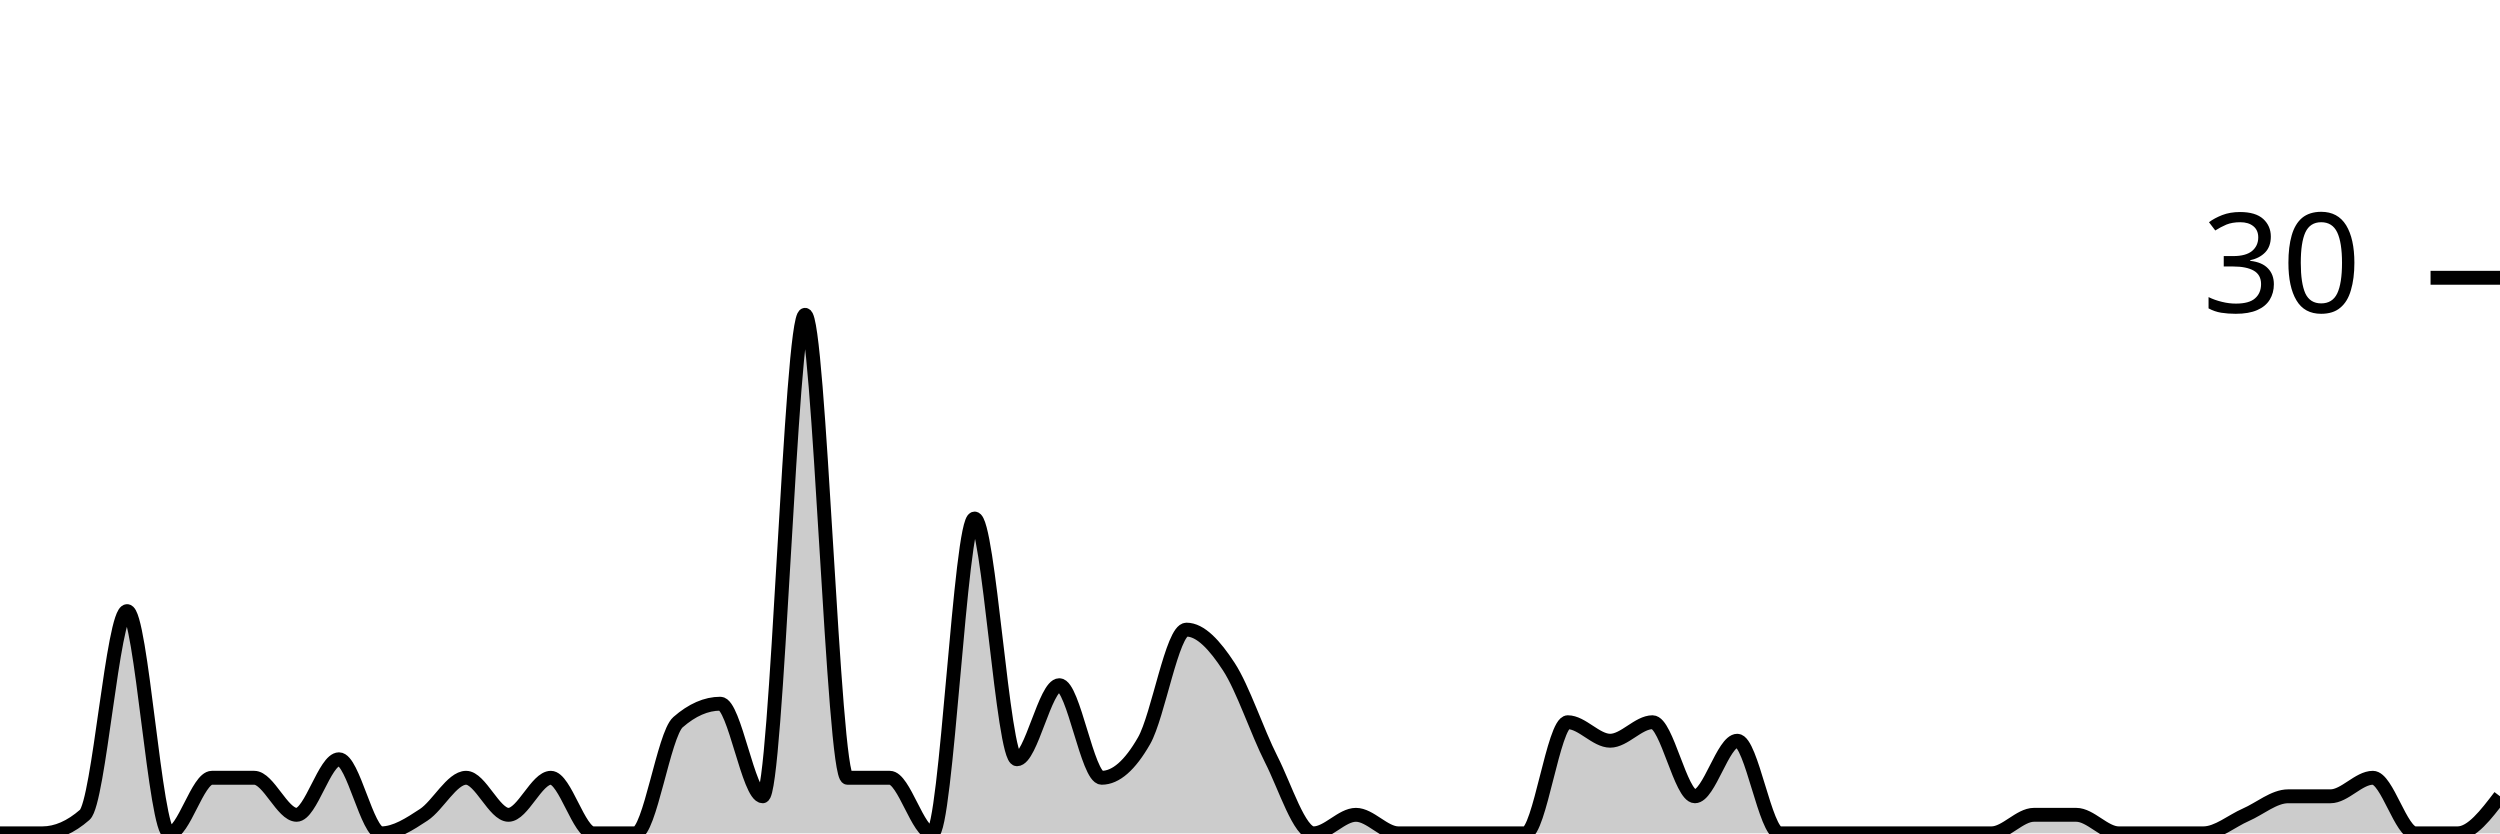
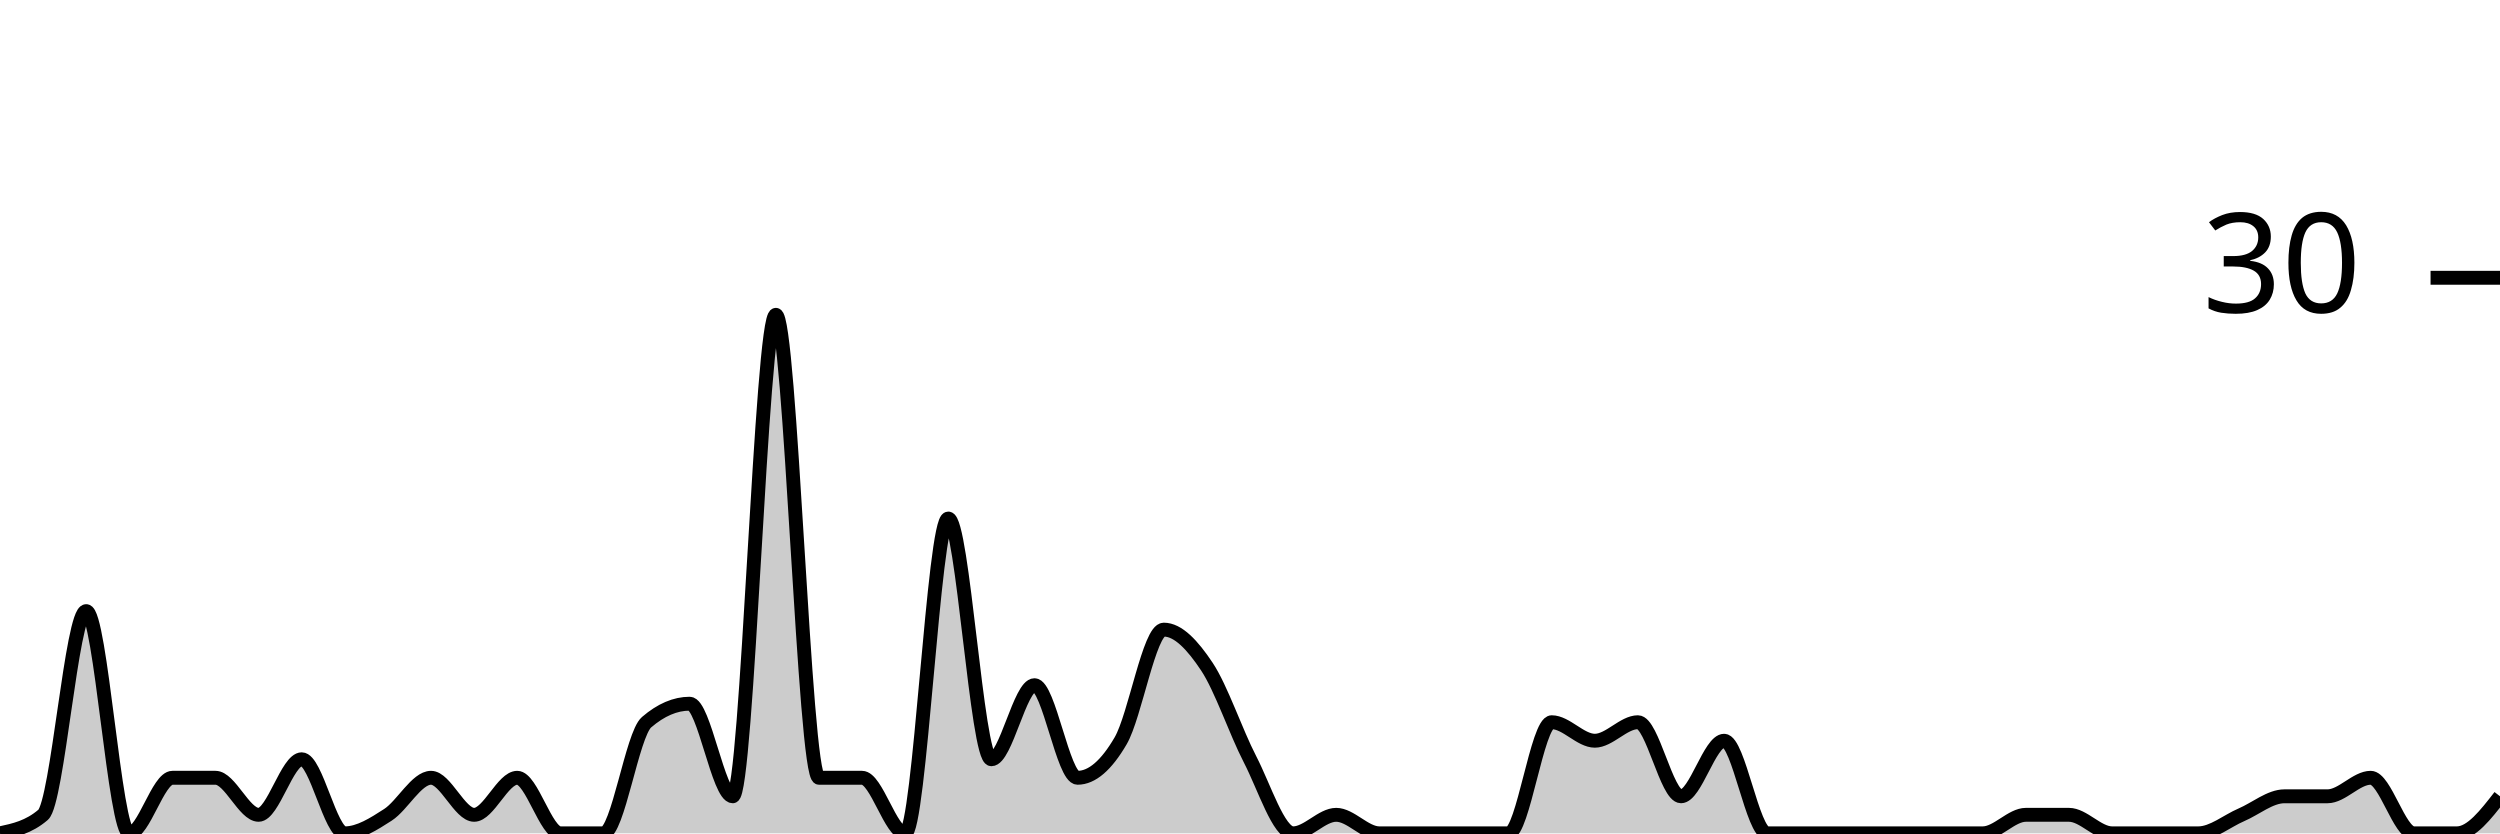
<svg xmlns="http://www.w3.org/2000/svg" viewBox="0 0 180 60">
  <g transform="translate(0,20)">
-     <path class="area" fill="rgba(0, 0, 0, 0.2)" d="M0,40C1.017,40,2.034,40,3.051,40C4.068,40,5.085,39.556,6.102,38.667C7.119,37.778,8.136,24,9.153,24C10.169,24,11.186,40,12.203,40C13.22,40,14.237,36,15.254,36C16.271,36,17.288,36,18.305,36C19.322,36,20.339,38.667,21.356,38.667C22.373,38.667,23.39,34.667,24.407,34.667C25.424,34.667,26.441,40,27.458,40C28.475,40,29.492,39.333,30.508,38.667C31.525,38,32.542,36,33.559,36C34.576,36,35.593,38.667,36.61,38.667C37.627,38.667,38.644,36,39.661,36C40.678,36,41.695,40,42.712,40C43.729,40,44.746,40,45.763,40C46.78,40,47.797,32.889,48.814,32C49.831,31.111,50.847,30.667,51.864,30.667C52.881,30.667,53.898,37.333,54.915,37.333C55.932,37.333,56.949,2.667,57.966,2.667C58.983,2.667,60,36,61.017,36C62.034,36,63.051,36,64.068,36C65.085,36,66.102,40,67.119,40C68.136,40,69.153,17.333,70.169,17.333C71.186,17.333,72.203,34.667,73.22,34.667C74.237,34.667,75.254,29.333,76.271,29.333C77.288,29.333,78.305,36,79.322,36C80.339,36,81.356,35.111,82.373,33.333C83.39,31.556,84.407,25.333,85.424,25.333C86.441,25.333,87.458,26.444,88.475,28C89.492,29.556,90.508,32.667,91.525,34.667C92.542,36.667,93.559,40,94.576,40C95.593,40,96.61,38.667,97.627,38.667C98.644,38.667,99.661,40,100.678,40C101.695,40,102.712,40,103.729,40C104.746,40,105.763,40,106.78,40C107.797,40,108.814,40,109.831,40C110.847,40,111.864,32,112.881,32C113.898,32,114.915,33.333,115.932,33.333C116.949,33.333,117.966,32,118.983,32C120,32,121.017,37.333,122.034,37.333C123.051,37.333,124.068,33.333,125.085,33.333C126.102,33.333,127.119,40,128.136,40C129.153,40,130.169,40,131.186,40C132.203,40,133.22,40,134.237,40C135.254,40,136.271,40,137.288,40C138.305,40,139.322,40,140.339,40C141.356,40,142.373,40,143.39,40C144.407,40,145.424,38.667,146.441,38.667C147.458,38.667,148.475,38.667,149.492,38.667C150.508,38.667,151.525,40,152.542,40C153.559,40,154.576,40,155.593,40C156.61,40,157.627,40,158.644,40C159.661,40,160.678,39.111,161.695,38.667C162.712,38.222,163.729,37.333,164.746,37.333C165.763,37.333,166.78,37.333,167.797,37.333C168.814,37.333,169.831,36,170.847,36C171.864,36,172.881,40,173.898,40C174.915,40,175.932,40,176.949,40C177.966,40,178.983,38.667,180,37.333L180,40C178.983,40,177.966,40,176.949,40C175.932,40,174.915,40,173.898,40C172.881,40,171.864,40,170.847,40C169.831,40,168.814,40,167.797,40C166.78,40,165.763,40,164.746,40C163.729,40,162.712,40,161.695,40C160.678,40,159.661,40,158.644,40C157.627,40,156.61,40,155.593,40C154.576,40,153.559,40,152.542,40C151.525,40,150.508,40,149.492,40C148.475,40,147.458,40,146.441,40C145.424,40,144.407,40,143.39,40C142.373,40,141.356,40,140.339,40C139.322,40,138.305,40,137.288,40C136.271,40,135.254,40,134.237,40C133.22,40,132.203,40,131.186,40C130.169,40,129.153,40,128.136,40C127.119,40,126.102,40,125.085,40C124.068,40,123.051,40,122.034,40C121.017,40,120,40,118.983,40C117.966,40,116.949,40,115.932,40C114.915,40,113.898,40,112.881,40C111.864,40,110.847,40,109.831,40C108.814,40,107.797,40,106.78,40C105.763,40,104.746,40,103.729,40C102.712,40,101.695,40,100.678,40C99.661,40,98.644,40,97.627,40C96.61,40,95.593,40,94.576,40C93.559,40,92.542,40,91.525,40C90.508,40,89.492,40,88.475,40C87.458,40,86.441,40,85.424,40C84.407,40,83.39,40,82.373,40C81.356,40,80.339,40,79.322,40C78.305,40,77.288,40,76.271,40C75.254,40,74.237,40,73.22,40C72.203,40,71.186,40,70.169,40C69.153,40,68.136,40,67.119,40C66.102,40,65.085,40,64.068,40C63.051,40,62.034,40,61.017,40C60,40,58.983,40,57.966,40C56.949,40,55.932,40,54.915,40C53.898,40,52.881,40,51.864,40C50.847,40,49.831,40,48.814,40C47.797,40,46.78,40,45.763,40C44.746,40,43.729,40,42.712,40C41.695,40,40.678,40,39.661,40C38.644,40,37.627,40,36.61,40C35.593,40,34.576,40,33.559,40C32.542,40,31.525,40,30.508,40C29.492,40,28.475,40,27.458,40C26.441,40,25.424,40,24.407,40C23.39,40,22.373,40,21.356,40C20.339,40,19.322,40,18.305,40C17.288,40,16.271,40,15.254,40C14.237,40,13.22,40,12.203,40C11.186,40,10.169,40,9.153,40C8.136,40,7.119,40,6.102,40C5.085,40,4.068,40,3.051,40C2.034,40,1.017,40,0,40Z" />
-     <path class="line" stroke="black" fill="none" d="M0,40C1.017,40,2.034,40,3.051,40C4.068,40,5.085,39.556,6.102,38.667C7.119,37.778,8.136,24,9.153,24C10.169,24,11.186,40,12.203,40C13.22,40,14.237,36,15.254,36C16.271,36,17.288,36,18.305,36C19.322,36,20.339,38.667,21.356,38.667C22.373,38.667,23.39,34.667,24.407,34.667C25.424,34.667,26.441,40,27.458,40C28.475,40,29.492,39.333,30.508,38.667C31.525,38,32.542,36,33.559,36C34.576,36,35.593,38.667,36.61,38.667C37.627,38.667,38.644,36,39.661,36C40.678,36,41.695,40,42.712,40C43.729,40,44.746,40,45.763,40C46.78,40,47.797,32.889,48.814,32C49.831,31.111,50.847,30.667,51.864,30.667C52.881,30.667,53.898,37.333,54.915,37.333C55.932,37.333,56.949,2.667,57.966,2.667C58.983,2.667,60,36,61.017,36C62.034,36,63.051,36,64.068,36C65.085,36,66.102,40,67.119,40C68.136,40,69.153,17.333,70.169,17.333C71.186,17.333,72.203,34.667,73.22,34.667C74.237,34.667,75.254,29.333,76.271,29.333C77.288,29.333,78.305,36,79.322,36C80.339,36,81.356,35.111,82.373,33.333C83.39,31.556,84.407,25.333,85.424,25.333C86.441,25.333,87.458,26.444,88.475,28C89.492,29.556,90.508,32.667,91.525,34.667C92.542,36.667,93.559,40,94.576,40C95.593,40,96.61,38.667,97.627,38.667C98.644,38.667,99.661,40,100.678,40C101.695,40,102.712,40,103.729,40C104.746,40,105.763,40,106.78,40C107.797,40,108.814,40,109.831,40C110.847,40,111.864,32,112.881,32C113.898,32,114.915,33.333,115.932,33.333C116.949,33.333,117.966,32,118.983,32C120,32,121.017,37.333,122.034,37.333C123.051,37.333,124.068,33.333,125.085,33.333C126.102,33.333,127.119,40,128.136,40C129.153,40,130.169,40,131.186,40C132.203,40,133.22,40,134.237,40C135.254,40,136.271,40,137.288,40C138.305,40,139.322,40,140.339,40C141.356,40,142.373,40,143.39,40C144.407,40,145.424,38.667,146.441,38.667C147.458,38.667,148.475,38.667,149.492,38.667C150.508,38.667,151.525,40,152.542,40C153.559,40,154.576,40,155.593,40C156.61,40,157.627,40,158.644,40C159.661,40,160.678,39.111,161.695,38.667C162.712,38.222,163.729,37.333,164.746,37.333C165.763,37.333,166.78,37.333,167.797,37.333C168.814,37.333,169.831,36,170.847,36C171.864,36,172.881,40,173.898,40C174.915,40,175.932,40,176.949,40C177.966,40,178.983,38.667,180,37.333" />
+     <path class="area" fill="rgba(0, 0, 0, 0.2)" d="M0,40C1.034,39.778,2.069,39.556,3.103,38.667C4.138,37.778,5.172,24,6.207,24C7.241,24,8.276,40,9.31,40C10.345,40,11.379,36,12.414,36C13.448,36,14.483,36,15.517,36C16.552,36,17.586,38.667,18.621,38.667C19.655,38.667,20.69,34.667,21.724,34.667C22.759,34.667,23.793,40,24.828,40C25.862,40,26.897,39.333,27.931,38.667C28.966,38,30,36,31.034,36C32.069,36,33.103,38.667,34.138,38.667C35.172,38.667,36.207,36,37.241,36C38.276,36,39.31,40,40.345,40C41.379,40,42.414,40,43.448,40C44.483,40,45.517,32.889,46.552,32C47.586,31.111,48.621,30.667,49.655,30.667C50.69,30.667,51.724,37.333,52.759,37.333C53.793,37.333,54.828,2.667,55.862,2.667C56.897,2.667,57.931,36,58.966,36C60,36,61.034,36,62.069,36C63.103,36,64.138,40,65.172,40C66.207,40,67.241,17.333,68.276,17.333C69.31,17.333,70.345,34.667,71.379,34.667C72.414,34.667,73.448,29.333,74.483,29.333C75.517,29.333,76.552,36,77.586,36C78.621,36,79.655,35.111,80.69,33.333C81.724,31.556,82.759,25.333,83.793,25.333C84.828,25.333,85.862,26.444,86.897,28C87.931,29.556,88.966,32.667,90,34.667C91.034,36.667,92.069,40,93.103,40C94.138,40,95.172,38.667,96.207,38.667C97.241,38.667,98.276,40,99.31,40C100.345,40,101.379,40,102.414,40C103.448,40,104.483,40,105.517,40C106.552,40,107.586,40,108.621,40C109.655,40,110.69,32,111.724,32C112.759,32,113.793,33.333,114.828,33.333C115.862,33.333,116.897,32,117.931,32C118.966,32,120,37.333,121.034,37.333C122.069,37.333,123.103,33.333,124.138,33.333C125.172,33.333,126.207,40,127.241,40C128.276,40,129.31,40,130.345,40C131.379,40,132.414,40,133.448,40C134.483,40,135.517,40,136.552,40C137.586,40,138.621,40,139.655,40C140.69,40,141.724,40,142.759,40C143.793,40,144.828,38.667,145.862,38.667C146.897,38.667,147.931,38.667,148.966,38.667C150,38.667,151.034,40,152.069,40C153.103,40,154.138,40,155.172,40C156.207,40,157.241,40,158.276,40C159.31,40,160.345,39.111,161.379,38.667C162.414,38.222,163.448,37.333,164.483,37.333C165.517,37.333,166.552,37.333,167.586,37.333C168.621,37.333,169.655,36,170.69,36C171.724,36,172.759,40,173.793,40C174.828,40,175.862,40,176.897,40C177.931,40,178.966,38.667,180,37.333L180,40C178.966,40,177.931,40,176.897,40C175.862,40,174.828,40,173.793,40C172.759,40,171.724,40,170.69,40C169.655,40,168.621,40,167.586,40C166.552,40,165.517,40,164.483,40C163.448,40,162.414,40,161.379,40C160.345,40,159.31,40,158.276,40C157.241,40,156.207,40,155.172,40C154.138,40,153.103,40,152.069,40C151.034,40,150,40,148.966,40C147.931,40,146.897,40,145.862,40C144.828,40,143.793,40,142.759,40C141.724,40,140.69,40,139.655,40C138.621,40,137.586,40,136.552,40C135.517,40,134.483,40,133.448,40C132.414,40,131.379,40,130.345,40C129.31,40,128.276,40,127.241,40C126.207,40,125.172,40,124.138,40C123.103,40,122.069,40,121.034,40C120,40,118.966,40,117.931,40C116.897,40,115.862,40,114.828,40C113.793,40,112.759,40,111.724,40C110.69,40,109.655,40,108.621,40C107.586,40,106.552,40,105.517,40C104.483,40,103.448,40,102.414,40C101.379,40,100.345,40,99.31,40C98.276,40,97.241,40,96.207,40C95.172,40,94.138,40,93.103,40C92.069,40,91.034,40,90,40C88.966,40,87.931,40,86.897,40C85.862,40,84.828,40,83.793,40C82.759,40,81.724,40,80.69,40C79.655,40,78.621,40,77.586,40C76.552,40,75.517,40,74.483,40C73.448,40,72.414,40,71.379,40C70.345,40,69.31,40,68.276,40C67.241,40,66.207,40,65.172,40C64.138,40,63.103,40,62.069,40C61.034,40,60,40,58.966,40C57.931,40,56.897,40,55.862,40C54.828,40,53.793,40,52.759,40C51.724,40,50.69,40,49.655,40C48.621,40,47.586,40,46.552,40C45.517,40,44.483,40,43.448,40C42.414,40,41.379,40,40.345,40C39.31,40,38.276,40,37.241,40C36.207,40,35.172,40,34.138,40C33.103,40,32.069,40,31.034,40C30,40,28.966,40,27.931,40C26.897,40,25.862,40,24.828,40C23.793,40,22.759,40,21.724,40C20.69,40,19.655,40,18.621,40C17.586,40,16.552,40,15.517,40C14.483,40,13.448,40,12.414,40C11.379,40,10.345,40,9.31,40C8.276,40,7.241,40,6.207,40C5.172,40,4.138,40,3.103,40C2.069,40,1.034,40,0,40Z" />
+     <path class="line" stroke="black" fill="none" d="M0,40C1.034,39.778,2.069,39.556,3.103,38.667C4.138,37.778,5.172,24,6.207,24C7.241,24,8.276,40,9.31,40C10.345,40,11.379,36,12.414,36C13.448,36,14.483,36,15.517,36C16.552,36,17.586,38.667,18.621,38.667C19.655,38.667,20.69,34.667,21.724,34.667C22.759,34.667,23.793,40,24.828,40C25.862,40,26.897,39.333,27.931,38.667C28.966,38,30,36,31.034,36C32.069,36,33.103,38.667,34.138,38.667C35.172,38.667,36.207,36,37.241,36C38.276,36,39.31,40,40.345,40C41.379,40,42.414,40,43.448,40C44.483,40,45.517,32.889,46.552,32C47.586,31.111,48.621,30.667,49.655,30.667C50.69,30.667,51.724,37.333,52.759,37.333C53.793,37.333,54.828,2.667,55.862,2.667C56.897,2.667,57.931,36,58.966,36C60,36,61.034,36,62.069,36C63.103,36,64.138,40,65.172,40C66.207,40,67.241,17.333,68.276,17.333C69.31,17.333,70.345,34.667,71.379,34.667C72.414,34.667,73.448,29.333,74.483,29.333C75.517,29.333,76.552,36,77.586,36C78.621,36,79.655,35.111,80.69,33.333C81.724,31.556,82.759,25.333,83.793,25.333C84.828,25.333,85.862,26.444,86.897,28C87.931,29.556,88.966,32.667,90,34.667C91.034,36.667,92.069,40,93.103,40C94.138,40,95.172,38.667,96.207,38.667C97.241,38.667,98.276,40,99.31,40C100.345,40,101.379,40,102.414,40C103.448,40,104.483,40,105.517,40C106.552,40,107.586,40,108.621,40C109.655,40,110.69,32,111.724,32C112.759,32,113.793,33.333,114.828,33.333C115.862,33.333,116.897,32,117.931,32C118.966,32,120,37.333,121.034,37.333C122.069,37.333,123.103,33.333,124.138,33.333C125.172,33.333,126.207,40,127.241,40C128.276,40,129.31,40,130.345,40C131.379,40,132.414,40,133.448,40C134.483,40,135.517,40,136.552,40C137.586,40,138.621,40,139.655,40C140.69,40,141.724,40,142.759,40C143.793,40,144.828,38.667,145.862,38.667C146.897,38.667,147.931,38.667,148.966,38.667C150,38.667,151.034,40,152.069,40C153.103,40,154.138,40,155.172,40C156.207,40,157.241,40,158.276,40C159.31,40,160.345,39.111,161.379,38.667C162.414,38.222,163.448,37.333,164.483,37.333C165.517,37.333,166.552,37.333,167.586,37.333C168.621,37.333,169.655,36,170.69,36C171.724,36,172.759,40,173.793,40C174.828,40,175.862,40,176.897,40C177.931,40,178.966,38.667,180,37.333" />
    <path class="axis-ceiling" stroke-width="1" stroke="black" fill="none" d="M175,0L180,0" />
    <text class="axis-ceiling-label" font-family="sans-serif" text-anchor="end" font-size="10px" x="170" y="2.5">30</text>
  </g>
</svg>
